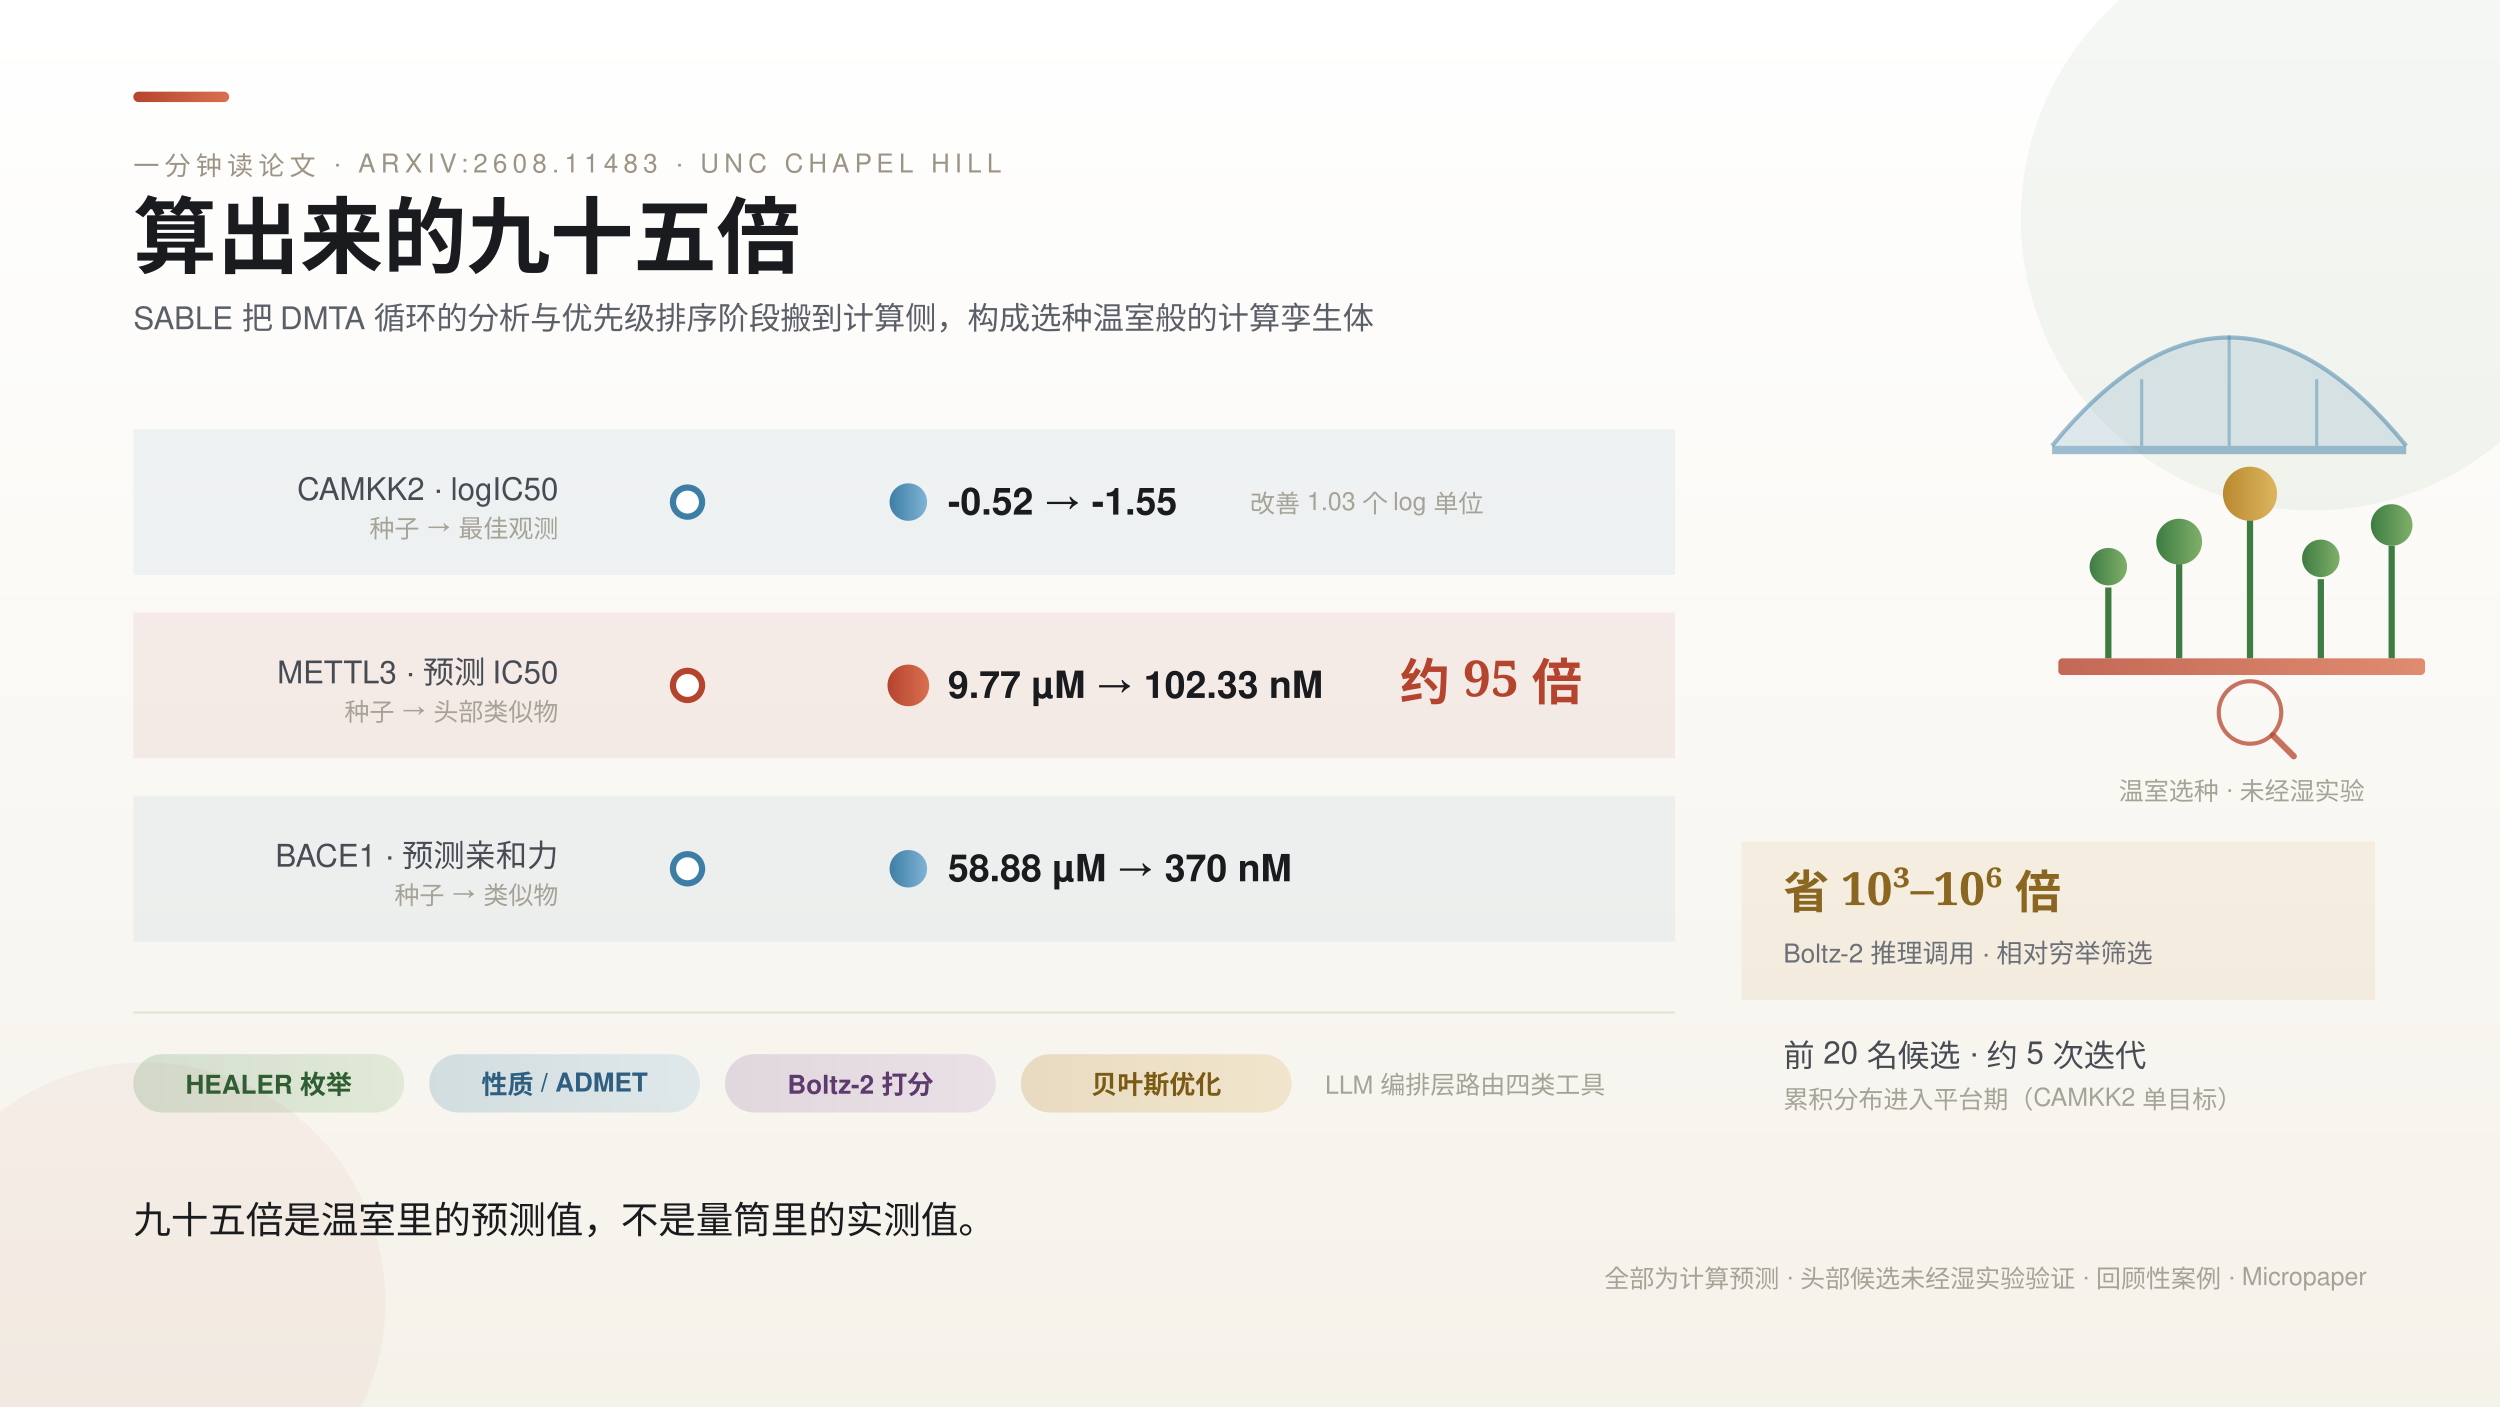
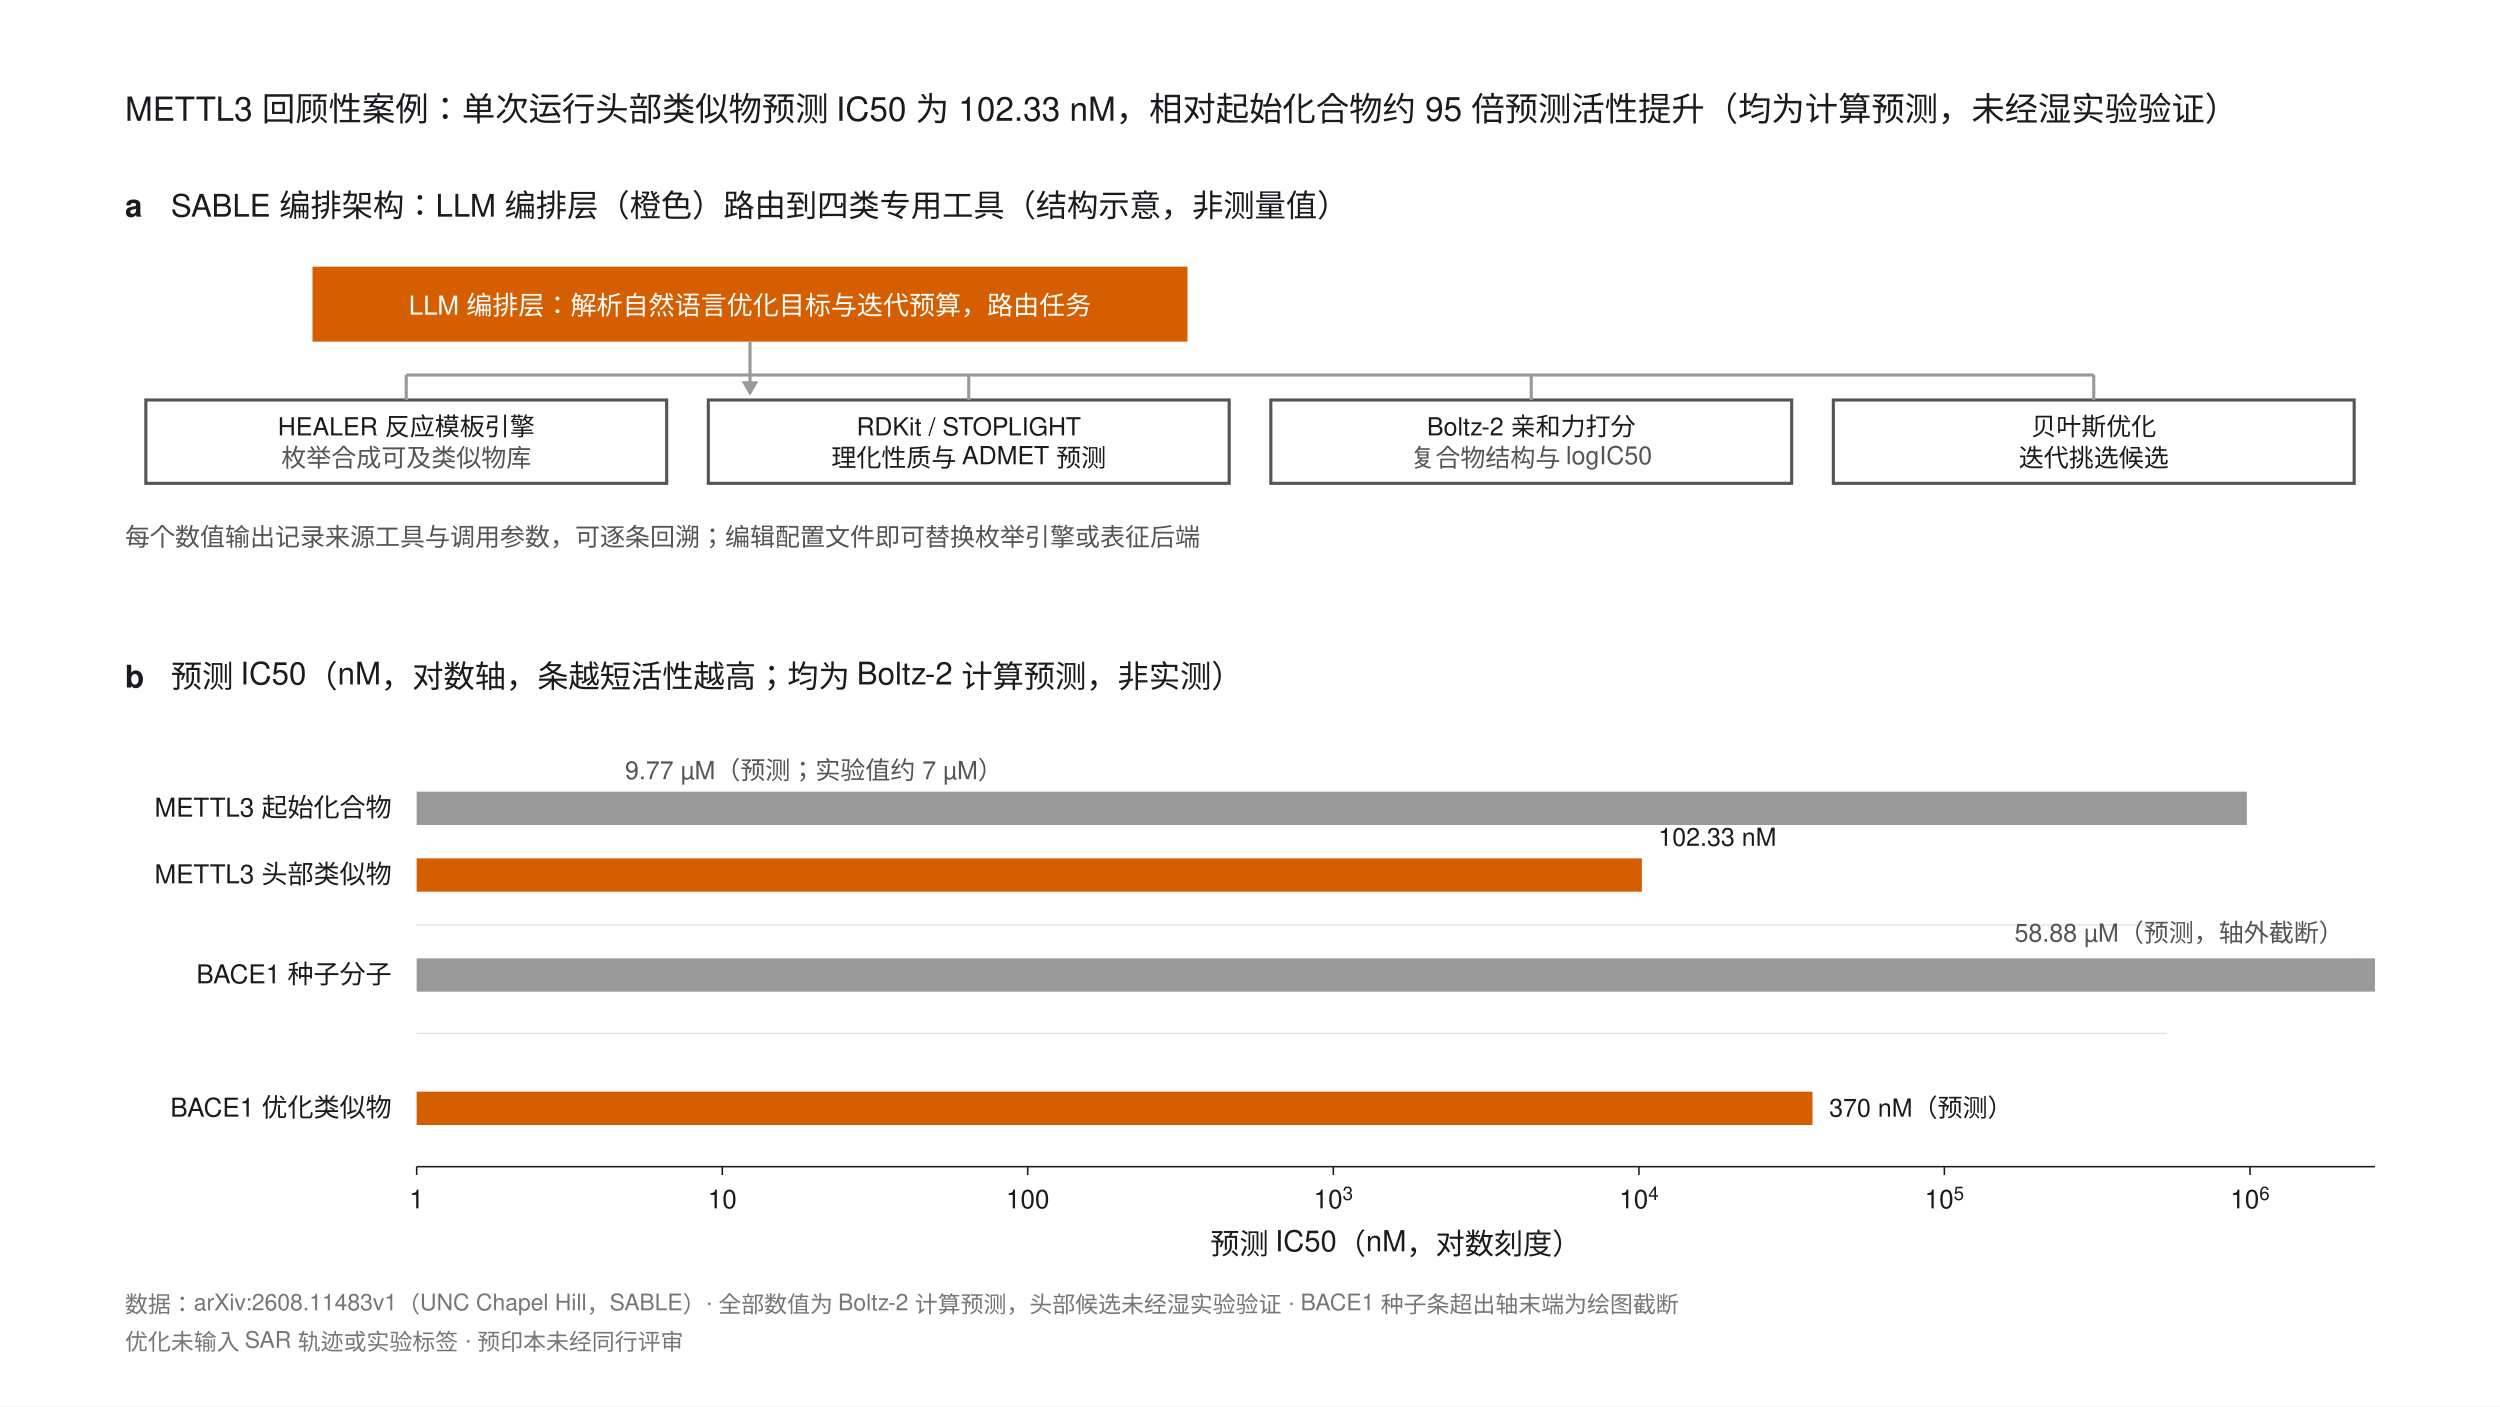
- <svg xmlns="http://www.w3.org/2000/svg" width="1200" height="675" viewBox="0 0 1200 675" font-family="'PingFang SC','Helvetica Neue',Helvetica,'Microsoft YaHei',sans-serif">
-   <defs>
-     <style>
-       .serif { font-family: 'Noto Serif SC','Songti SC','STSong',serif; }
-       .k { font-size: 12.5px; letter-spacing: 2.5px; fill: #9C9484; }
-       .rl { font-size: 15px; fill: #474C54; }
-       .val { font-size: 18px; font-weight: 700; fill: #1A1B1E; }
-       .b { font-size: 12px; fill: #A5A296; }
-       .chip { font-size: 12.5px; font-weight: 600; }
-     </style>
-     <linearGradient id="bg" x1="0" y1="0" x2="0" y2="1">
-       <stop offset="0" stop-color="#FFFFFF" />
-       <stop offset="1" stop-color="#F5F2EA" />
-     </linearGradient>
-     <linearGradient id="gLeaf" x1="0" y1="0" x2="1" y2="0">
-       <stop offset="0" stop-color="#3E7C43" />
-       <stop offset="1" stop-color="#7FB069" />
-     </linearGradient>
-     <linearGradient id="gClay" x1="0" y1="0" x2="1" y2="0">
-       <stop offset="0" stop-color="#B5442E" />
-       <stop offset="1" stop-color="#D9704F" />
-     </linearGradient>
-     <linearGradient id="gWheat" x1="0" y1="0" x2="1" y2="0">
-       <stop offset="0" stop-color="#B9892F" />
-       <stop offset="1" stop-color="#DCB65F" />
-     </linearGradient>
-     <linearGradient id="gSky" x1="0" y1="0" x2="1" y2="0">
-       <stop offset="0" stop-color="#3D7EA6" />
-       <stop offset="1" stop-color="#7FB3D5" />
-     </linearGradient>
-     <linearGradient id="gPlum" x1="0" y1="0" x2="1" y2="0">
-       <stop offset="0" stop-color="#7D4E8E" />
-       <stop offset="1" stop-color="#B183C2" />
-     </linearGradient>
-   </defs>
-   <rect width="1200" height="675" fill="url(#bg)" />
-   <circle cx="1110" cy="105" r="140" fill="#3E7C43" opacity="0.06" />
-   <circle cx="70" cy="625" r="115" fill="#B5442E" opacity="0.05" />
-   <rect x="64" y="44" width="46" height="5" rx="2.5" fill="url(#gClay)" />
-   <text class="k" x="64" y="84">一分钟读论文 · ARXIV:2608.11483 · UNC CHAPEL HILL</text>
-   <text class="serif" x="64" y="128" font-size="40" font-weight="700" fill="#1A1B1E">算出来的九十五倍</text>
-   <text x="64" y="158" font-size="15" fill="#5B6068">SABLE 把 DMTA 循环的分析与优先级排序阶段搬到计算侧，构成选种温室般的计算孪生体</text>
-   <g>
-     <path d="M 985 214 q 85 -104 170 0 z" fill="#3D7EA6" opacity="0.16" />
-     <path d="M 985 214 q 85 -104 170 0" fill="none" stroke="#3D7EA6" stroke-width="2" opacity="0.5" />
-     <line x1="1028" y1="182" x2="1028" y2="214" stroke="#3D7EA6" stroke-width="1.5" opacity="0.4" />
-     <line x1="1070" y1="161" x2="1070" y2="214" stroke="#3D7EA6" stroke-width="1.5" opacity="0.4" />
-     <line x1="1112" y1="182" x2="1112" y2="214" stroke="#3D7EA6" stroke-width="1.5" opacity="0.4" />
-     <rect x="985" y="214" width="170" height="4" fill="#3D7EA6" opacity="0.5" />
-     <line x1="1012" y1="282" x2="1012" y2="316" stroke="#3E7C43" stroke-width="3" />
-     <circle cx="1012" cy="272" r="9" fill="url(#gLeaf)" />
-     <line x1="1046" y1="270" x2="1046" y2="316" stroke="#3E7C43" stroke-width="3" />
-     <circle cx="1046" cy="260" r="11" fill="url(#gLeaf)" />
-     <line x1="1080" y1="248" x2="1080" y2="316" stroke="#3E7C43" stroke-width="3" />
-     <circle cx="1080" cy="237" r="13" fill="url(#gWheat)" />
-     <line x1="1114" y1="278" x2="1114" y2="316" stroke="#3E7C43" stroke-width="3" />
-     <circle cx="1114" cy="268" r="9" fill="url(#gLeaf)" />
-     <line x1="1148" y1="262" x2="1148" y2="316" stroke="#3E7C43" stroke-width="3" />
-     <circle cx="1148" cy="252" r="10" fill="url(#gLeaf)" />
-     <rect x="988" y="316" width="176" height="8" rx="2" fill="url(#gClay)" opacity="0.8" />
-     <circle cx="1080" cy="342" r="15" fill="none" stroke="#B5442E" stroke-width="2" opacity="0.75" />
-     <path d="M 1091 353 l 10 10" stroke="#B5442E" stroke-width="3" stroke-linecap="round" opacity="0.75" />
-     <text class="b" x="1076" y="384" text-anchor="middle">温室选种 · 未经湿实验</text>
+ <svg xmlns="http://www.w3.org/2000/svg" width="1200" height="675" viewBox="0 0 1200 675" font-family="'PingFang SC','Helvetica Neue',Helvetica,Arial,sans-serif">
+   <rect width="1200" height="675" fill="#FFFFFF" />
+   <text x="60" y="58" font-size="16" fill="#1A1B1E">METTL3 回顾性案例：单次运行头部类似物预测 IC50 为 102.33 nM，相对起始化合物约 95 倍预测活性提升（均为计算预测，未经湿实验验证）</text>
+   <text x="60" y="104" font-size="15" font-weight="bold" fill="#1A1B1E">a</text>
+   <text x="82" y="104" font-size="15" fill="#1A1B1E">SABLE 编排架构：LLM 编排层（橙色）路由到四类专用工具（结构示意，非测量值）</text>
+   <rect x="150" y="128" width="420" height="36" fill="#D55E00" />
+   <text x="360" y="151" font-size="12.5" fill="#FFFFFF" text-anchor="middle">LLM 编排层：解析自然语言优化目标与迭代预算，路由任务</text>
+   <line x1="360" y1="164" x2="360" y2="188" stroke="#999999" stroke-width="1.5" />
+   <polygon points="356,183 364,183 360,190" fill="#999999" />
+   <g font-size="12" text-anchor="middle">
+     <rect x="70" y="192" width="250" height="40" fill="none" stroke="#555555" stroke-width="1.5" />
+     <text x="195" y="209" fill="#1A1B1E">HEALER 反应模板引擎</text>
+     <text x="195" y="224" fill="#555555">枚举合成可及类似物库</text>
+     <rect x="340" y="192" width="250" height="40" fill="none" stroke="#555555" stroke-width="1.5" />
+     <text x="465" y="209" fill="#1A1B1E">RDKit / STOPLIGHT</text>
+     <text x="465" y="224" fill="#1A1B1E">理化性质与 ADMET 预测</text>
+     <rect x="610" y="192" width="250" height="40" fill="none" stroke="#555555" stroke-width="1.5" />
+     <text x="735" y="209" fill="#1A1B1E">Boltz-2 亲和力打分</text>
+     <text x="735" y="224" fill="#555555">复合物结构与 logIC50</text>
+     <rect x="880" y="192" width="250" height="40" fill="none" stroke="#555555" stroke-width="1.5" />
+     <text x="1005" y="209" fill="#1A1B1E">贝叶斯优化</text>
+     <text x="1005" y="224" fill="#1A1B1E">迭代挑选候选</text>
  </g>
-   <g>
-     <rect x="64" y="206" width="740" height="70" fill="#3D7EA6" opacity="0.07" />
-     <rect x="64" y="294" width="740" height="70" fill="#B5442E" opacity="0.08" />
-     <rect x="64" y="382" width="740" height="70" fill="#3D7EA6" opacity="0.07" />
-     <text class="rl" x="268" y="240" text-anchor="end">CAMKK2 · logIC50</text>
-     <text class="b" x="268" y="258" text-anchor="end">种子 → 最佳观测</text>
-     <circle cx="330" cy="241" r="7" fill="#FFFFFF" stroke="#3D7EA6" stroke-width="3" />
-     <line x1="330" y1="241" x2="436" y2="241" stroke="url(#gSky)" stroke-width="2.5" />
-     <circle cx="436" cy="241" r="9" fill="url(#gSky)" />
-     <text class="val" x="455" y="247" fill="#3D7EA6">-0.52 → -1.55</text>
-     <text class="b" x="600" y="246">改善 1.03 个 log 单位</text>
-     <text class="rl" x="268" y="328" text-anchor="end">METTL3 · 预测 IC50</text>
-     <text class="b" x="268" y="346" text-anchor="end">种子 → 头部类似物</text>
-     <circle cx="330" cy="329" r="7" fill="#FFFFFF" stroke="#B5442E" stroke-width="3" />
-     <line x1="330" y1="329" x2="436" y2="329" stroke="url(#gClay)" stroke-width="3.5" />
-     <circle cx="436" cy="329" r="10" fill="url(#gClay)" />
-     <text class="val" x="455" y="335" fill="#B5442E" font-size="20">9.77 µM → 102.33 nM</text>
-     <text class="serif" x="672" y="336" font-size="24" font-weight="700" fill="#B5442E">约 95 倍</text>
-     <text class="rl" x="268" y="416" text-anchor="end">BACE1 · 预测亲和力</text>
-     <text class="b" x="268" y="434" text-anchor="end">种子 → 类似物</text>
-     <circle cx="330" cy="417" r="7" fill="#FFFFFF" stroke="#3D7EA6" stroke-width="3" />
-     <line x1="330" y1="417" x2="436" y2="417" stroke="url(#gSky)" stroke-width="2.5" />
-     <circle cx="436" cy="417" r="9" fill="url(#gSky)" />
-     <text class="val" x="455" y="423" fill="#3D7EA6">58.88 µM → 370 nM</text>
+   <g stroke="#999999" stroke-width="1.5">
+     <line x1="195" y1="180" x2="1005" y2="180" />
+     <line x1="195" y1="180" x2="195" y2="192" />
+     <line x1="465" y1="180" x2="465" y2="192" />
+     <line x1="735" y1="180" x2="735" y2="192" />
+     <line x1="1005" y1="180" x2="1005" y2="192" />
  </g>
-   <g>
-     <rect x="836" y="404" width="304" height="76" fill="#B9892F" opacity="0.09" />
-     <text class="serif" x="856" y="436" font-size="22" font-weight="700" fill="#8A6620">省 10³–10⁶ 倍</text>
-     <text x="856" y="462" font-size="12.5" fill="#6B7078">Boltz-2 推理调用 · 相对穷举筛选</text>
-     <text class="rl" x="856" y="512">前 20 名候选 · 约 5 次迭代</text>
-     <text class="b" x="856" y="532">累积分布进入平台期（CAMKK2 单目标）</text>
+   <text x="60" y="262" font-size="12" fill="#555555">每个数值输出记录来源工具与调用参数，可逐条回溯；编辑配置文件即可替换枚举引擎或表征后端</text>
+   <text x="60" y="330" font-size="15" font-weight="bold" fill="#1A1B1E">b</text>
+   <text x="82" y="330" font-size="15" fill="#1A1B1E">预测 IC50（nM，对数轴，条越短活性越高；均为 Boltz-2 计算预测，非实测）</text>
+   <g stroke="#D9D9D9" stroke-width="0.5">
+     <line x1="200" y1="444" x2="1040" y2="444" />
+     <line x1="200" y1="496" x2="1040" y2="496" />
  </g>
-   <line x1="64" y1="486" x2="804" y2="486" stroke="#E8E3D2" />
-   <g>
-     <rect x="64" y="506" width="130" height="28" rx="14" fill="url(#gLeaf)" opacity="0.18" />
-     <text x="129" y="525" text-anchor="middle" class="chip" fill="#2F5E33">HEALER 枚举</text>
-     <rect x="206" y="506" width="130" height="28" rx="14" fill="url(#gSky)" opacity="0.2" />
-     <text x="271" y="525" text-anchor="middle" class="chip" fill="#2F5F80">性质 / ADMET</text>
-     <rect x="348" y="506" width="130" height="28" rx="14" fill="url(#gPlum)" opacity="0.18" />
-     <text x="413" y="525" text-anchor="middle" class="chip" fill="#5F3A6E">Boltz-2 打分</text>
-     <rect x="490" y="506" width="130" height="28" rx="14" fill="url(#gWheat)" opacity="0.24" />
-     <text x="555" y="525" text-anchor="middle" class="chip" fill="#7A5A14">贝叶斯优化</text>
-     <text class="b" x="636" y="525">LLM 编排层路由四类工具</text>
+   <text x="188" y="392" font-size="12.5" fill="#1A1B1E" text-anchor="end">METTL3 起始化合物</text>
+   <rect x="200" y="380" width="878.5" height="16" fill="#999999" />
+   <text x="300" y="374" font-size="12" fill="#555555">9.77 µM（预测；实验值约 7 µM）</text>
+   <text x="188" y="424" font-size="12.5" fill="#1A1B1E" text-anchor="end">METTL3 头部类似物</text>
+   <rect x="200" y="412" width="588.1" height="16" fill="#D55E00" />
+   <text x="796" y="406" font-size="12" fill="#1A1B1E">102.33 nM</text>
+   <text x="188" y="472" font-size="12.5" fill="#1A1B1E" text-anchor="end">BACE1 种子分子</text>
+   <rect x="200" y="460" width="940" height="16" fill="#999999" />
+   <polygon points="1132,460 1140,468 1132,476" fill="#999999" />
+   <text x="1125" y="452" font-size="12" fill="#555555" text-anchor="end">58.88 µM（预测，轴外截断）</text>
+   <text x="188" y="536" font-size="12.5" fill="#1A1B1E" text-anchor="end">BACE1 优化类似物</text>
+   <rect x="200" y="524" width="670" height="16" fill="#D55E00" />
+   <text x="878" y="536" font-size="12" fill="#1A1B1E">370 nM（预测）</text>
+   <line x1="200" y1="560" x2="1140" y2="560" stroke="#1A1B1E" stroke-width="0.75" />
+   <g stroke="#1A1B1E" stroke-width="0.75">
+     <line x1="200" y1="560" x2="200" y2="564" />
+     <line x1="346.7" y1="560" x2="346.7" y2="564" />
+     <line x1="493.3" y1="560" x2="493.3" y2="564" />
+     <line x1="640" y1="560" x2="640" y2="564" />
+     <line x1="786.7" y1="560" x2="786.7" y2="564" />
+     <line x1="933.3" y1="560" x2="933.3" y2="564" />
+     <line x1="1080" y1="560" x2="1080" y2="564" />
  </g>
-   <text class="serif" x="64" y="592" font-size="18" fill="#1A1B1E">九十五倍是温室里的预测值，不是量筒里的实测值。</text>
-   <text class="b" x="1136" y="618" text-anchor="end">全部为计算预测 · 头部候选未经湿实验验证 · 回顾性案例 · Micropaper</text>
+   <g font-size="12.5" fill="#1A1B1E" text-anchor="middle">
+     <text x="200" y="580">1</text>
+     <text x="346.7" y="580">10</text>
+     <text x="493.3" y="580">100</text>
+     <text x="640" y="580">10<tspan font-size="9" dy="-4">3</tspan>
+     </text>
+     <text x="786.7" y="580">10<tspan font-size="9" dy="-4">4</tspan>
+     </text>
+     <text x="933.3" y="580">10<tspan font-size="9" dy="-4">5</tspan>
+     </text>
+     <text x="1080" y="580">10<tspan font-size="9" dy="-4">6</tspan>
+     </text>
+   </g>
+   <text x="670" y="602" font-size="14" fill="#1A1B1E" text-anchor="middle">预测 IC50（nM，对数刻度）</text>
+   <text x="60" y="630" font-size="11" fill="#767676">数据：arXiv:2608.11483v1（UNC Chapel Hill，SABLE）· 全部数值为 Boltz-2 计算预测，头部候选未经湿实验验证 · BACE1 种子条超出轴末端为绘图截断</text>
+   <text x="60" y="648" font-size="11" fill="#767676">优化未输入 SAR 轨迹或实验标签 · 预印本未经同行评审</text>
</svg>
